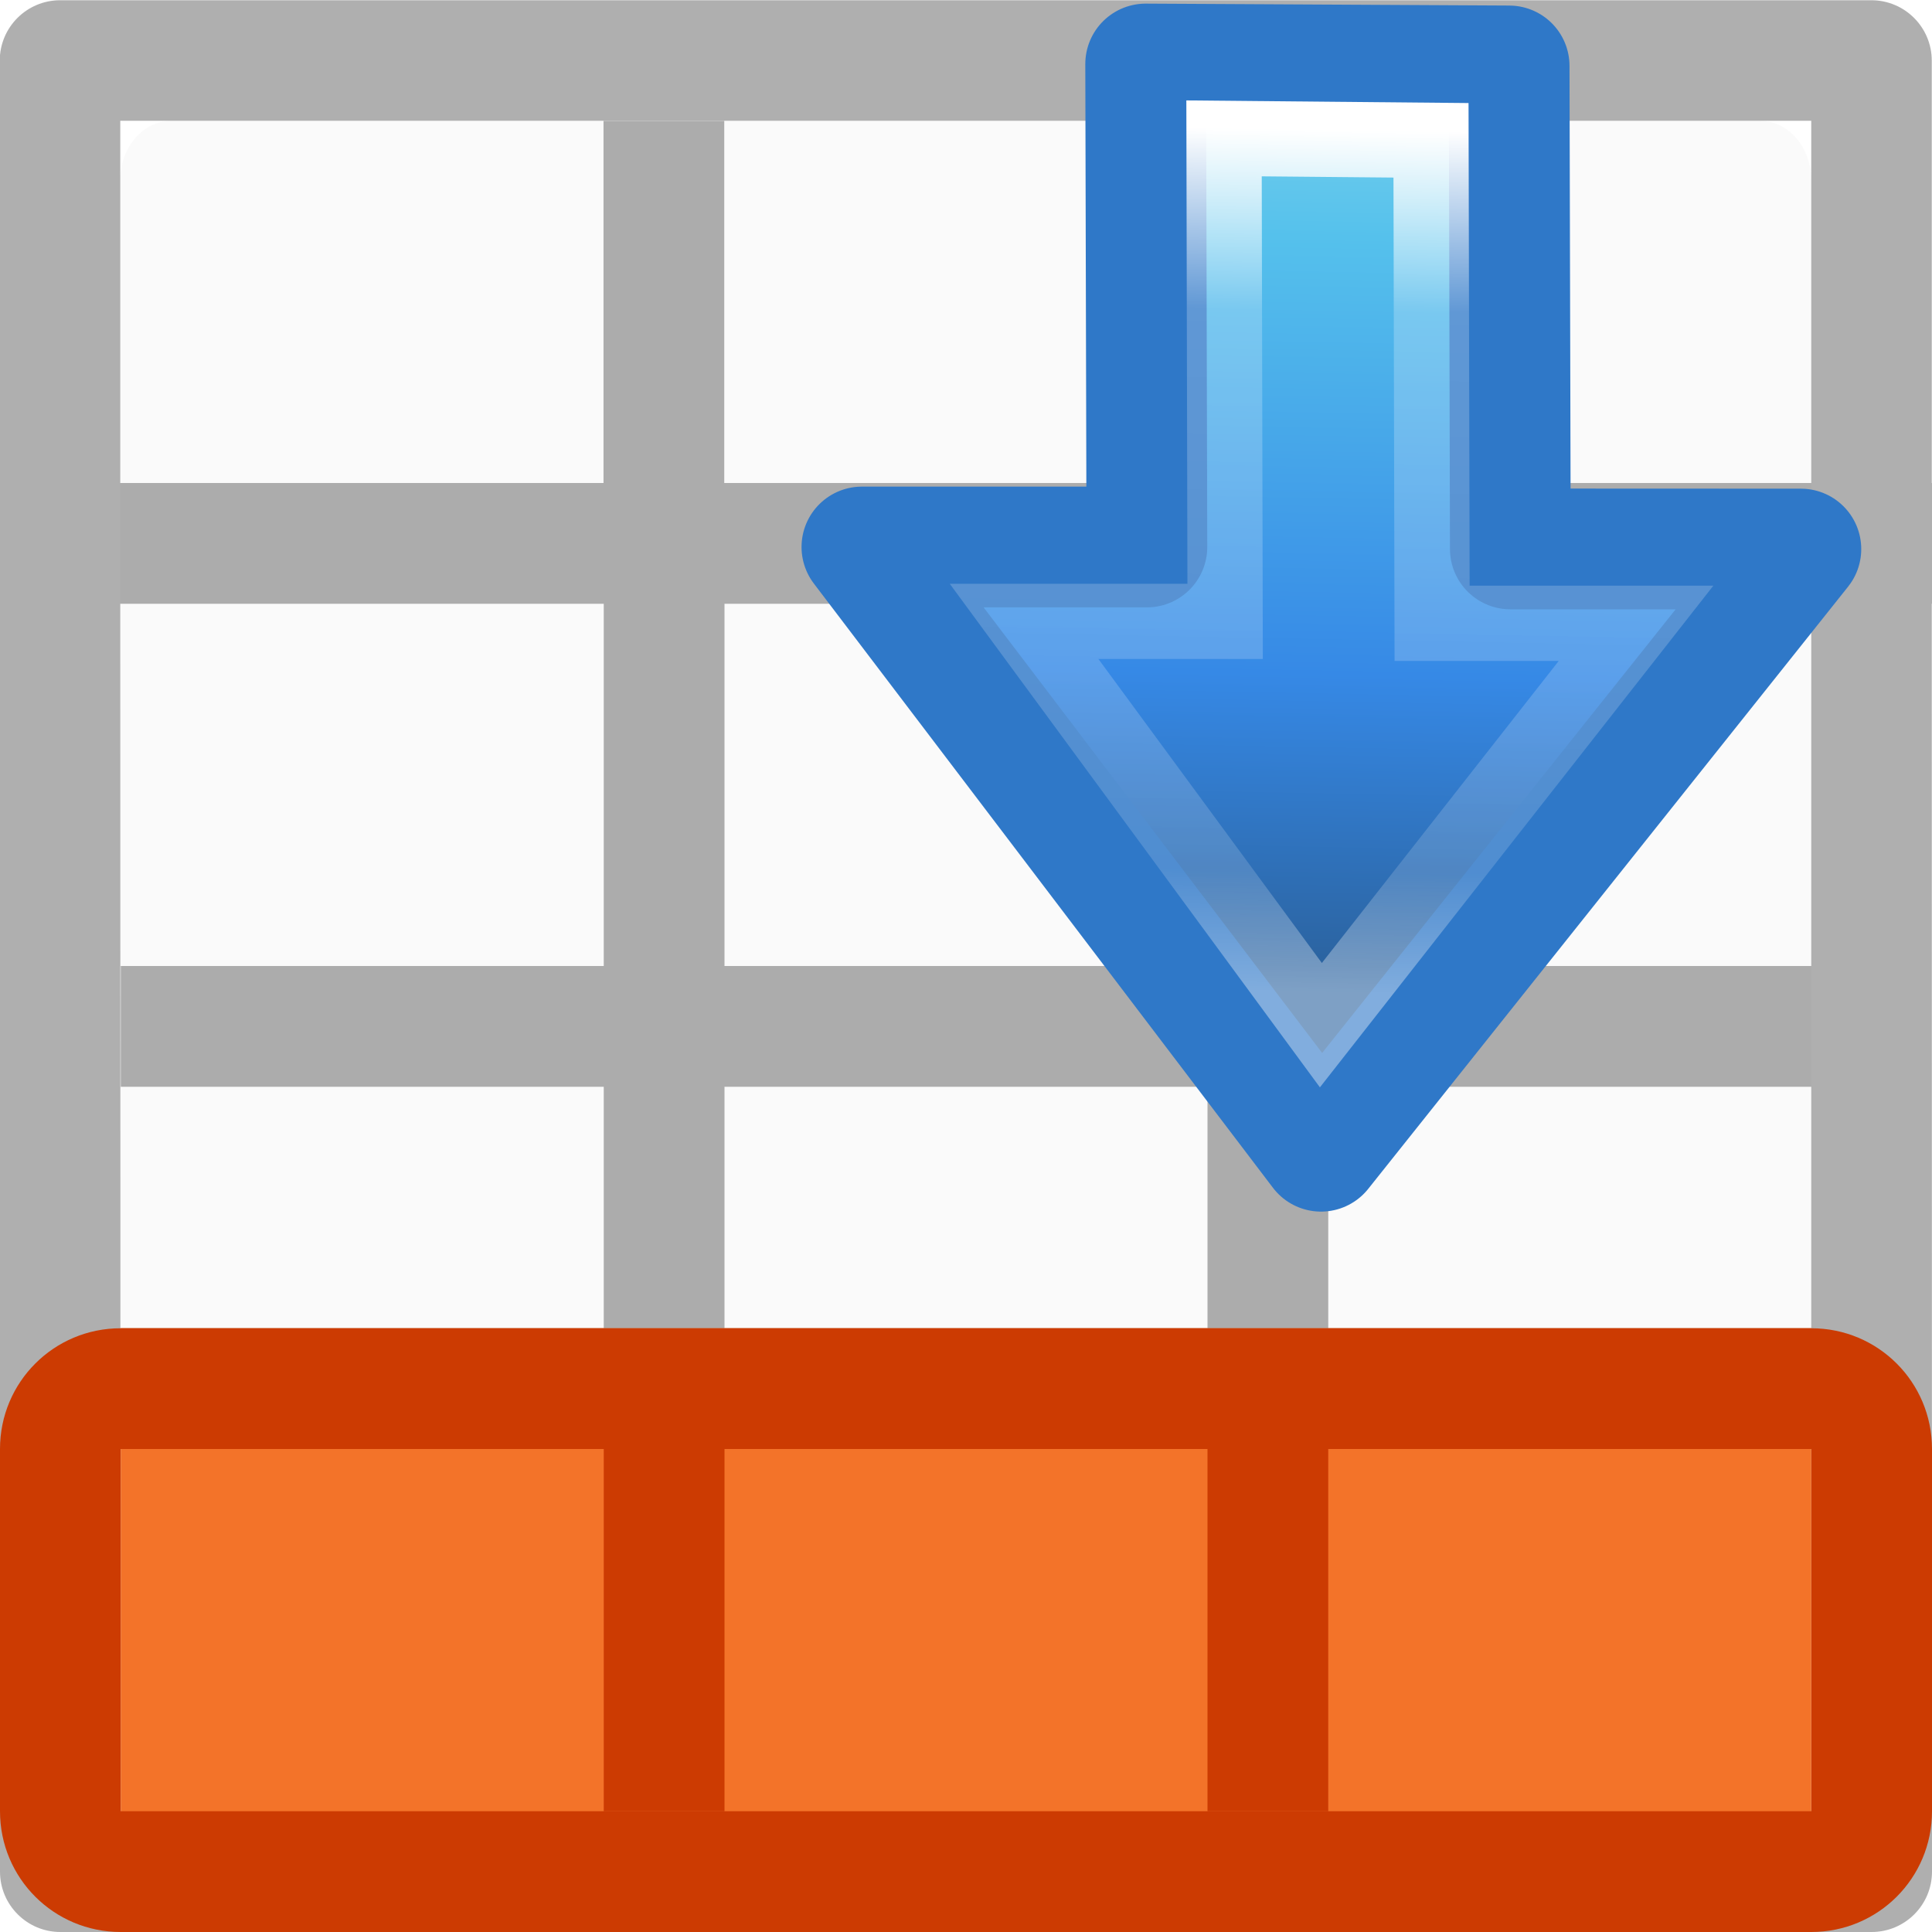
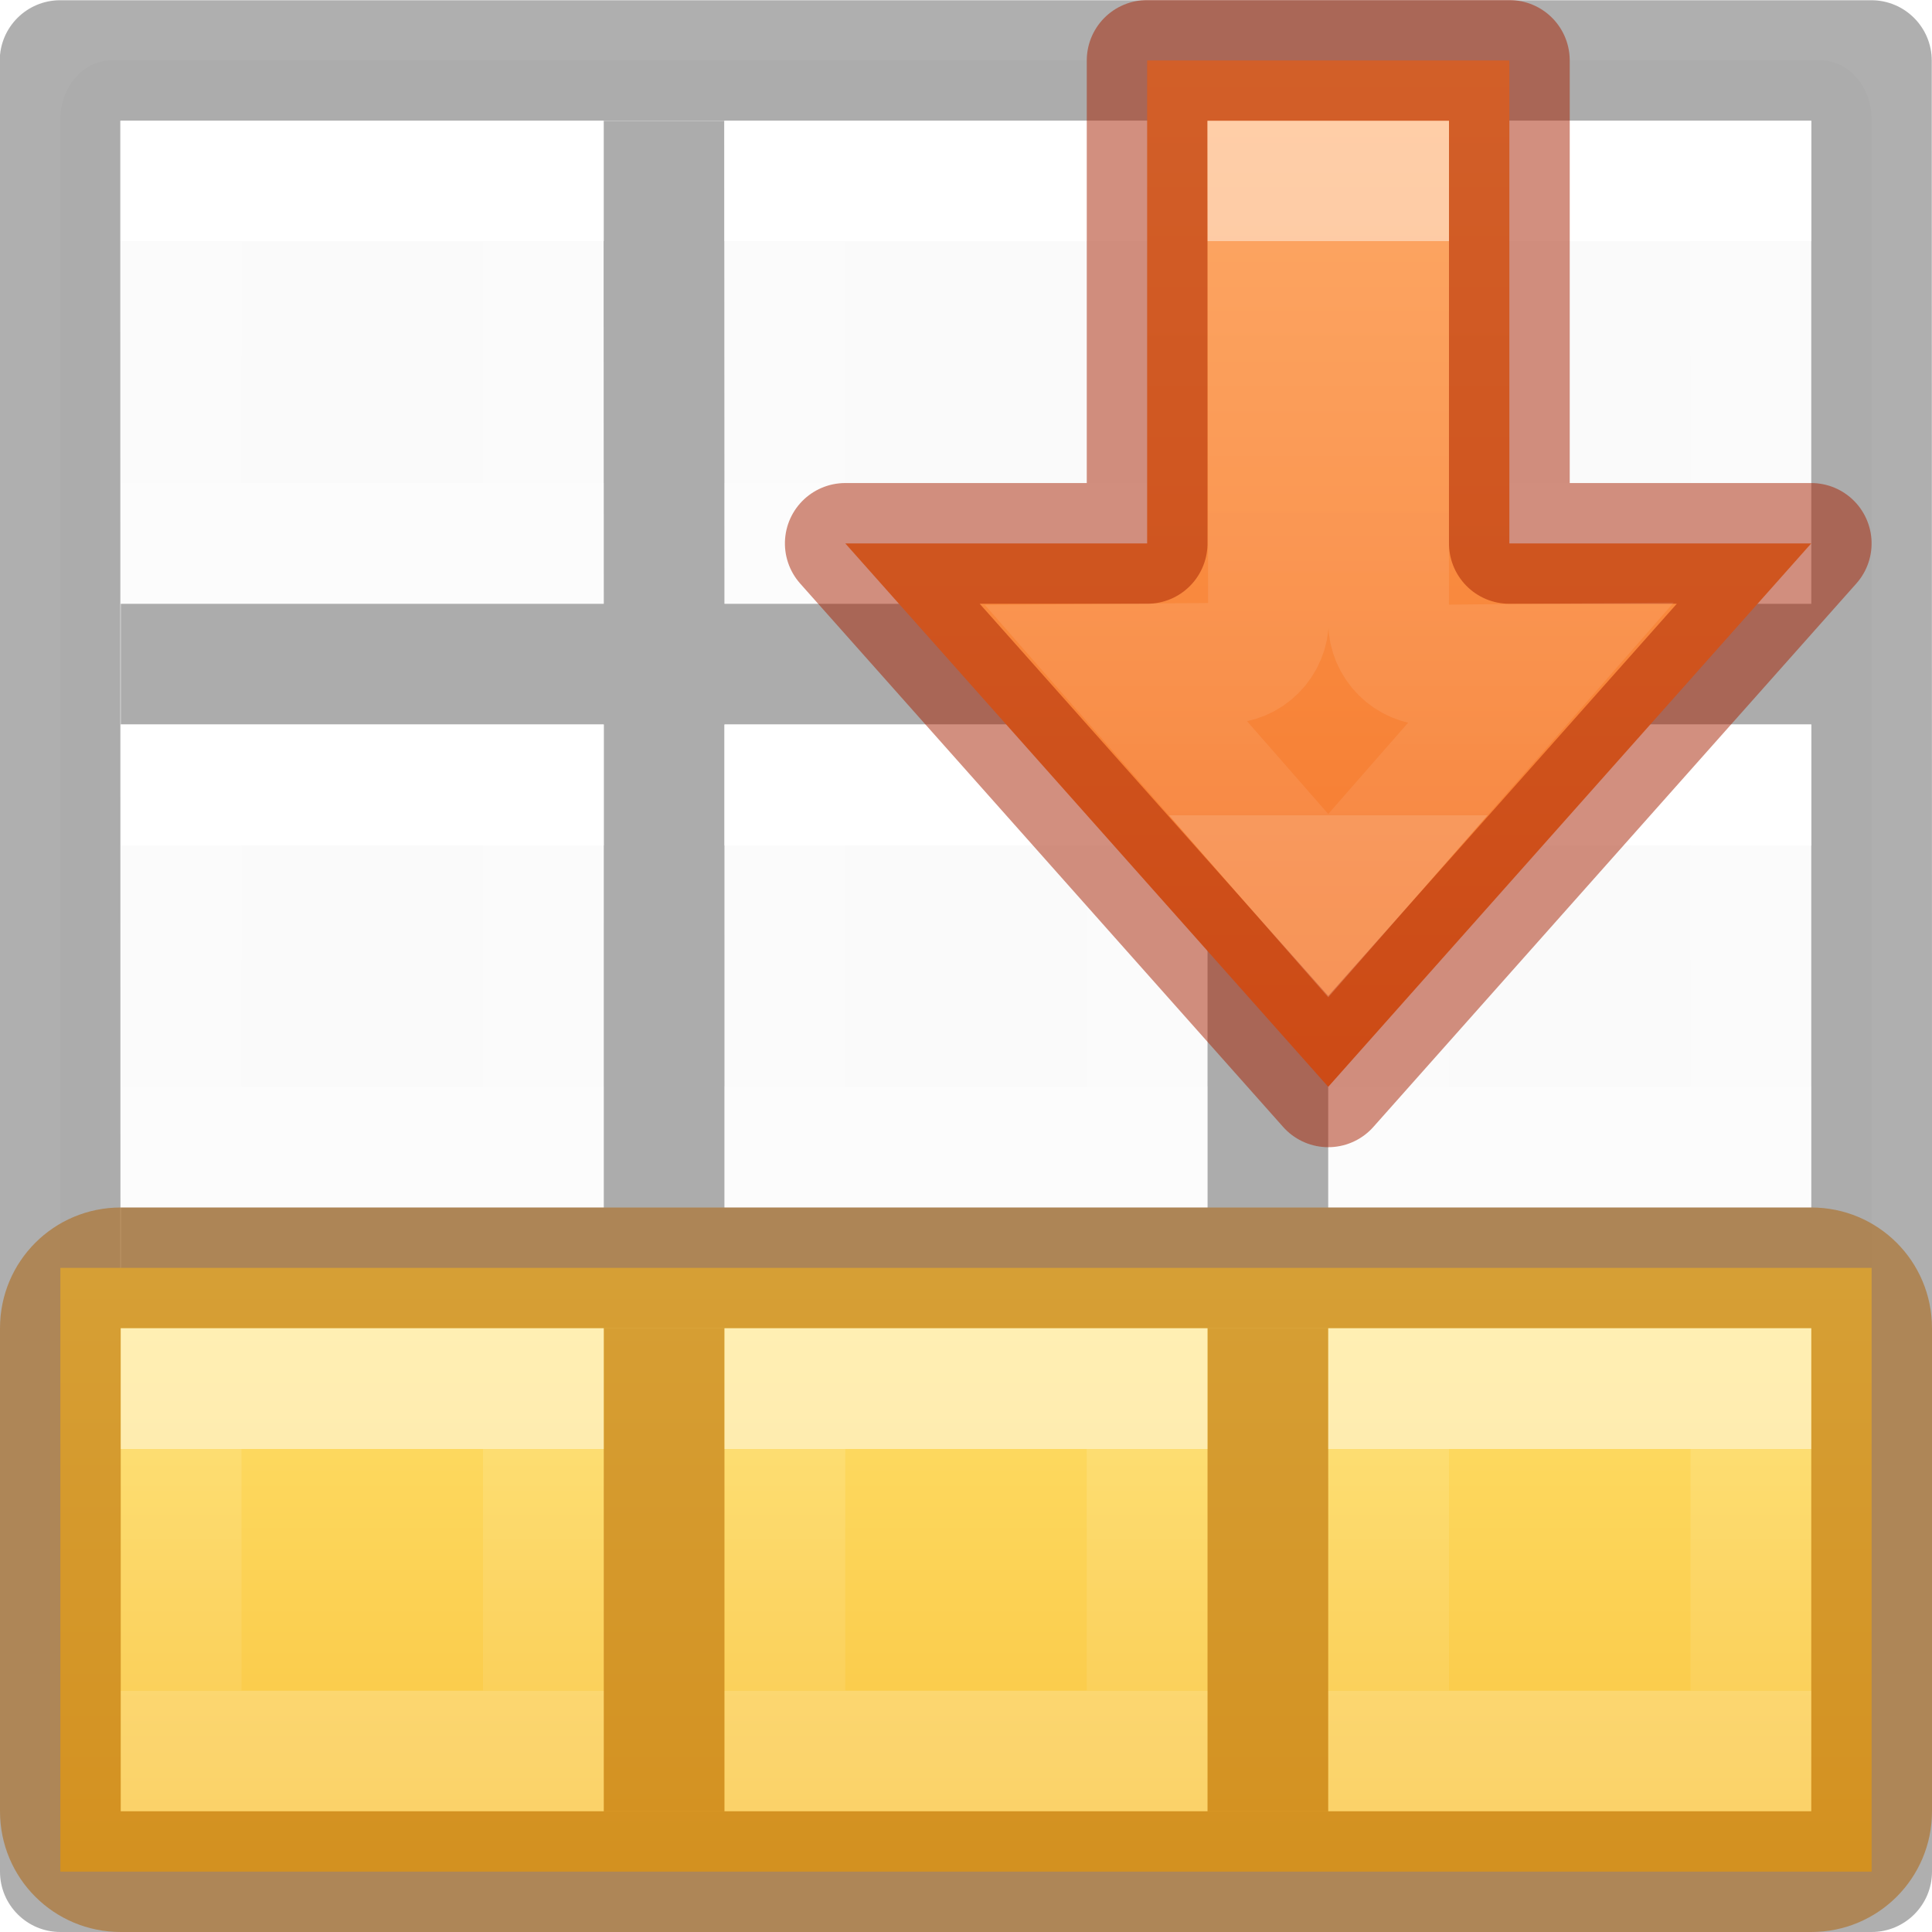
- <svg xmlns="http://www.w3.org/2000/svg" viewBox="0 0 16 16">
-   <linearGradient id="a" gradientTransform="matrix(0 -.3183451 .2964839 0 -14.36405 13.54251)" gradientUnits="userSpaceOnUse" x1="31.664" x2="32.535" y1="80.225" y2="122.895">
-     <stop offset="0" stop-color="#90dbec" />
-     <stop offset=".262" stop-color="#55c1ec" />
-     <stop offset=".705" stop-color="#3689e6" />
-     <stop offset="1" stop-color="#2b63a0" />
+ <svg xmlns="http://www.w3.org/2000/svg" xmlns:xlink="http://www.w3.org/1999/xlink" viewBox="0 0 16 16">
+   <linearGradient id="a" gradientTransform="matrix(-1 0 0 1 6 10)" gradientUnits="userSpaceOnUse" x1="3" x2="3" xlink:href="#n" y1="2" y2="4" />
+   <linearGradient id="b" gradientTransform="matrix(-1 0 0 1 6 5)" gradientUnits="userSpaceOnUse" x1="3" x2="3" xlink:href="#n" y1="2" y2="4" />
+   <linearGradient id="c" gradientTransform="matrix(-1 0 0 1 6 0)" gradientUnits="userSpaceOnUse" x1="3" x2="3" xlink:href="#n" y1="2" y2="4" />
+   <linearGradient id="d" gradientTransform="matrix(-1 0 0 1 16 10)" gradientUnits="userSpaceOnUse" x1="3" x2="3" xlink:href="#n" y1="2" y2="4" />
+   <linearGradient id="e" gradientTransform="matrix(-1 0 0 1 16 5)" gradientUnits="userSpaceOnUse" x1="3" x2="3" xlink:href="#n" y1="2" y2="4" />
+   <linearGradient id="f" gradientTransform="matrix(-1 0 0 1 16 0)" gradientUnits="userSpaceOnUse" x1="3" x2="3" xlink:href="#n" y1="2" y2="4" />
+   <linearGradient id="g" gradientTransform="translate(0 -6)" gradientUnits="userSpaceOnUse" x1="3" x2="3" xlink:href="#n" y1="2" y2="4" />
+   <linearGradient id="h" gradientTransform="translate(5 -6)" gradientUnits="userSpaceOnUse" x1="3" x2="3" xlink:href="#n" y1="2" y2="4" />
+   <linearGradient id="i" gradientTransform="translate(10 -6)" gradientUnits="userSpaceOnUse" x1="3" x2="3" xlink:href="#n" y1="2" y2="4" />
+   <linearGradient id="j" gradientTransform="matrix(1 0 0 -1 0 16.00006)" gradientUnits="userSpaceOnUse" x1="8" x2="8" y1="5.5" y2=".5">
+     <stop offset="0" stop-color="#ffe16b" />
+     <stop offset="1" stop-color="#f9c440" />
  </linearGradient>
-   <linearGradient id="b" gradientTransform="matrix(.59436 0 0 .5999 -19.265 -.033)" gradientUnits="userSpaceOnUse" x1="25.132" x2="25.132" y1="15.5" y2="48.396">
+   <linearGradient id="k" gradientUnits="userSpaceOnUse" x1="9.725" x2="24.413" y1="3.185" y2="3.185">
+     <stop offset="0" stop-color="#ffa154" />
+     <stop offset="1" stop-color="#f37329" />
+   </linearGradient>
+   <linearGradient id="l" gradientTransform="matrix(0 -.5372 .57682 0 -15.997 19.866)" gradientUnits="userSpaceOnUse" x1="31.052" x2="31.052" y1="49.954" y2="62.686">
+     <stop offset="0" stop-color="#fff" />
+     <stop offset="0" stop-color="#fff" stop-opacity=".235" />
+     <stop offset="1" stop-color="#fff" stop-opacity=".157" />
+     <stop offset="1" stop-color="#fff" stop-opacity=".392" />
+   </linearGradient>
+   <linearGradient id="m" gradientTransform="matrix(-1 0 0 1 11 10)" gradientUnits="userSpaceOnUse" x1="3" x2="3" xlink:href="#n" y1="2" y2="4" />
+   <linearGradient id="n" gradientTransform="matrix(0 -.5372 .57682 0 -15.997 19.866)" gradientUnits="userSpaceOnUse" x1="30.655" x2="30.828" y1="65.687" y2="48.688">
+     <stop offset="0" stop-color="#fff" />
+     <stop offset="0" stop-color="#fff" stop-opacity=".235" />
+     <stop offset="1" stop-color="#fff" stop-opacity=".157" />
+     <stop offset="1" stop-color="#fff" stop-opacity=".392" />
+   </linearGradient>
+   <linearGradient id="o" gradientTransform="matrix(-1 0 0 1 11 5)" gradientUnits="userSpaceOnUse" x1="3" x2="3" xlink:href="#n" y1="2" y2="4" />
+   <linearGradient id="p" gradientTransform="matrix(-1 0 0 1 11 0)" gradientUnits="userSpaceOnUse" x1="3" x2="3" xlink:href="#n" y1="2" y2="4" />
+   <linearGradient id="q" gradientTransform="matrix(.59436 0 0 .5999 -19.265 1.967)" gradientUnits="userSpaceOnUse" x1="25.132" x2="25.132" y1="15.5" y2="48.396">
    <stop offset="0" stop-color="#fafafa" />
    <stop offset="1" stop-color="#e2e1de" />
  </linearGradient>
-   <linearGradient id="c" gradientTransform="matrix(-.3474502 0 0 .3730756 21.78893 -16.62254)" gradientUnits="userSpaceOnUse" x1="30.782" x2="31.082" y1="47.444" y2="66.576">
-     <stop offset="0" stop-color="#fff" />
-     <stop offset=".21" stop-color="#fff" stop-opacity=".235" />
-     <stop offset=".859" stop-color="#fff" stop-opacity=".157" />
-     <stop offset="1" stop-color="#fff" stop-opacity=".392" />
-   </linearGradient>
-   <g transform="translate(0 2)">
-     <rect fill="url(#b)" height="14" rx=".424" ry=".491" width="14.004" x=".996" y="-1" />
-     <path d="m.498-1.998c-.276 0-.5.224-.5.5l.002 14.998c0 .276.224.5.5.5h15c.276 0 .5-.224.5-.5l-.002-10.5h.002v-1h-.002v-3.498c0-.276-.224-.5-.5-.5zm.498.998h14.004v3h-4.002v-2.998h-1v2.998h-4v-2.998h-1v2.998h-4.002zm0 4h4.004v3h-4v1h4v2h-4v1h4v3h1v-3h4v3h1v-3h4v-1h-4v-2h4v2l.002 4.002h-14.004zm5.004 0h4v3h-4zm5 0h4v3h-4zm-5 4h4v2h-4z" fill="#030303" opacity=".32" />
+   <rect fill="url(#q)" height="15" rx=".424" ry=".491" width="15" x=".5" y=".5" />
+   <path d="m.498.002c-.276 0-.5.224-.5.5l.002 14.998c0 .276.224.5.5.5h15c.276 0 .5-.224.5-.5.002-5.004-.002-9.999-.002-14.998 0-.276-.224-.5-.5-.5zm.498.998h14.004v4h-4l-.002-3.998h-1l.002 3.998h-4l-.002-3.998h-1l.002 3.998h-4v1h4v4h-4v1h4v4h1v-4h4v4h1v-4h4l.002 4.002h-14.004zm5.004 5h4v4h-4zm5 0h4v4h-4z" fill="#030303" opacity=".32" />
+   <g fill="none" stroke-linecap="square">
+     <path d="m9.5 11.5h-3v3h3z" stroke="url(#m)" />
+     <path d="m9.5 6.5h-3v3h3z" stroke="url(#o)" />
+     <path d="m9.5 1.5h-3v3h3z" stroke="url(#p)" />
+     <path d="m4.5 11.5h-3v3h3z" stroke="url(#a)" />
+     <path d="m4.5 6.5h-3v3h3z" stroke="url(#b)" />
+     <path d="m4.5 1.5h-3v3h3z" stroke="url(#c)" />
+     <path d="m14.5 11.5h-3v3h3z" stroke="url(#d)" />
+     <path d="m14.5 6.5h-3v3h3z" stroke="url(#e)" />
+     <path d="m14.5 1.5h-3v3h3z" stroke="url(#f)" />
  </g>
-   <path d="m1 11h14v5h-14z" fill="#f37329" />
-   <path d="m1 11c-.554 0-1 .446-1 1v3c0 .554.446 1 1 1h14c.554 0 1-.446 1-1v-3c0-.554-.446-1-1-1zm0 1h14v3h-14z" fill="#cc3b02" />
-   <path d="m5 12h1v3h-1zm5 0h1v3h-1z" fill="#cc3b02" />
-   <path d="m16.685 9.236 7.01-6.12-7.034-5.9v3.644l-6.184-.012.023 4.652 6.185.014z" display="block" fill="url(#a)" transform="matrix(0 .64678 .64678 0 8.94 -6.276)" />
-   <g fill="none" stroke-miterlimit="7">
-     <path d="m14.914 4.547-3.974 4.987-3.802-5.004h2.36l-.01-4 3.01.016.01 4z" display="block" stroke="#2f78c8" stroke-linejoin="round" stroke-width="1" />
-     <path d="m13.549 5.162-2.61 3.328-2.458-3.344h1.665l-.009-4 1.714.016.009 4z" display="block" stroke="url(#c)" stroke-width=".623" />
+   <path d="m.5 10.5h15v5h-15z" fill="url(#j)" />
+   <path d="m1 10c-.554 0-1.0.446-1 1v4c0 .554.446 1 1 1h14c.554 0 1-.446 1-1v-4c0-.554-.446-1-1-1zm0 1h14v4h-14z" fill="#ad5f00" fill-opacity=".502" />
+   <path d="m5 11h1v4h-1zm5 0h1v4h-1z" fill="#ad5f00" fill-opacity=".502" />
+   <g transform="matrix(1 0 0 -1 0 16.00006)">
+     <g fill="none" stroke-linecap="square">
+       <path d="m1.5-4.5h3v3h-3z" opacity=".5" stroke="url(#g)" transform="scale(1 -1)" />
+       <path d="m6.5-4.5h3v3h-3z" opacity=".5" stroke="url(#h)" transform="scale(1 -1)" />
+       <path d="m11.5-4.5h3v3h-3z" opacity=".5" stroke="url(#i)" transform="scale(1 -1)" />
+     </g>
+     <g stroke-width="1.546">
+       <path d="m16.683 9.369 6.958-6.184-6.958-6.184 0 3.865h-6.184v4.638h6.184z" style="display:block;stroke:#a62100;stroke-linecap:round;stroke-linejoin:round;stroke-opacity:.502;fill:url(#k)" transform="matrix(0 -.64678 .64678 0 8.94 22.29)" />
+       <path d="m18.229.479-.012 1.384c0.0.308-.25.558-.559.557l-5.614-.008v1.546l5.643-.001c.307.001.555.25.555.557l-.013 1.377 3.092-2.706z" display="block" fill="none" opacity=".5" stroke="url(#l)" stroke-miterlimit="7" transform="matrix(0 -.64678 .64678 0 8.94 22.29)" />
+     </g>
  </g>
</svg>
